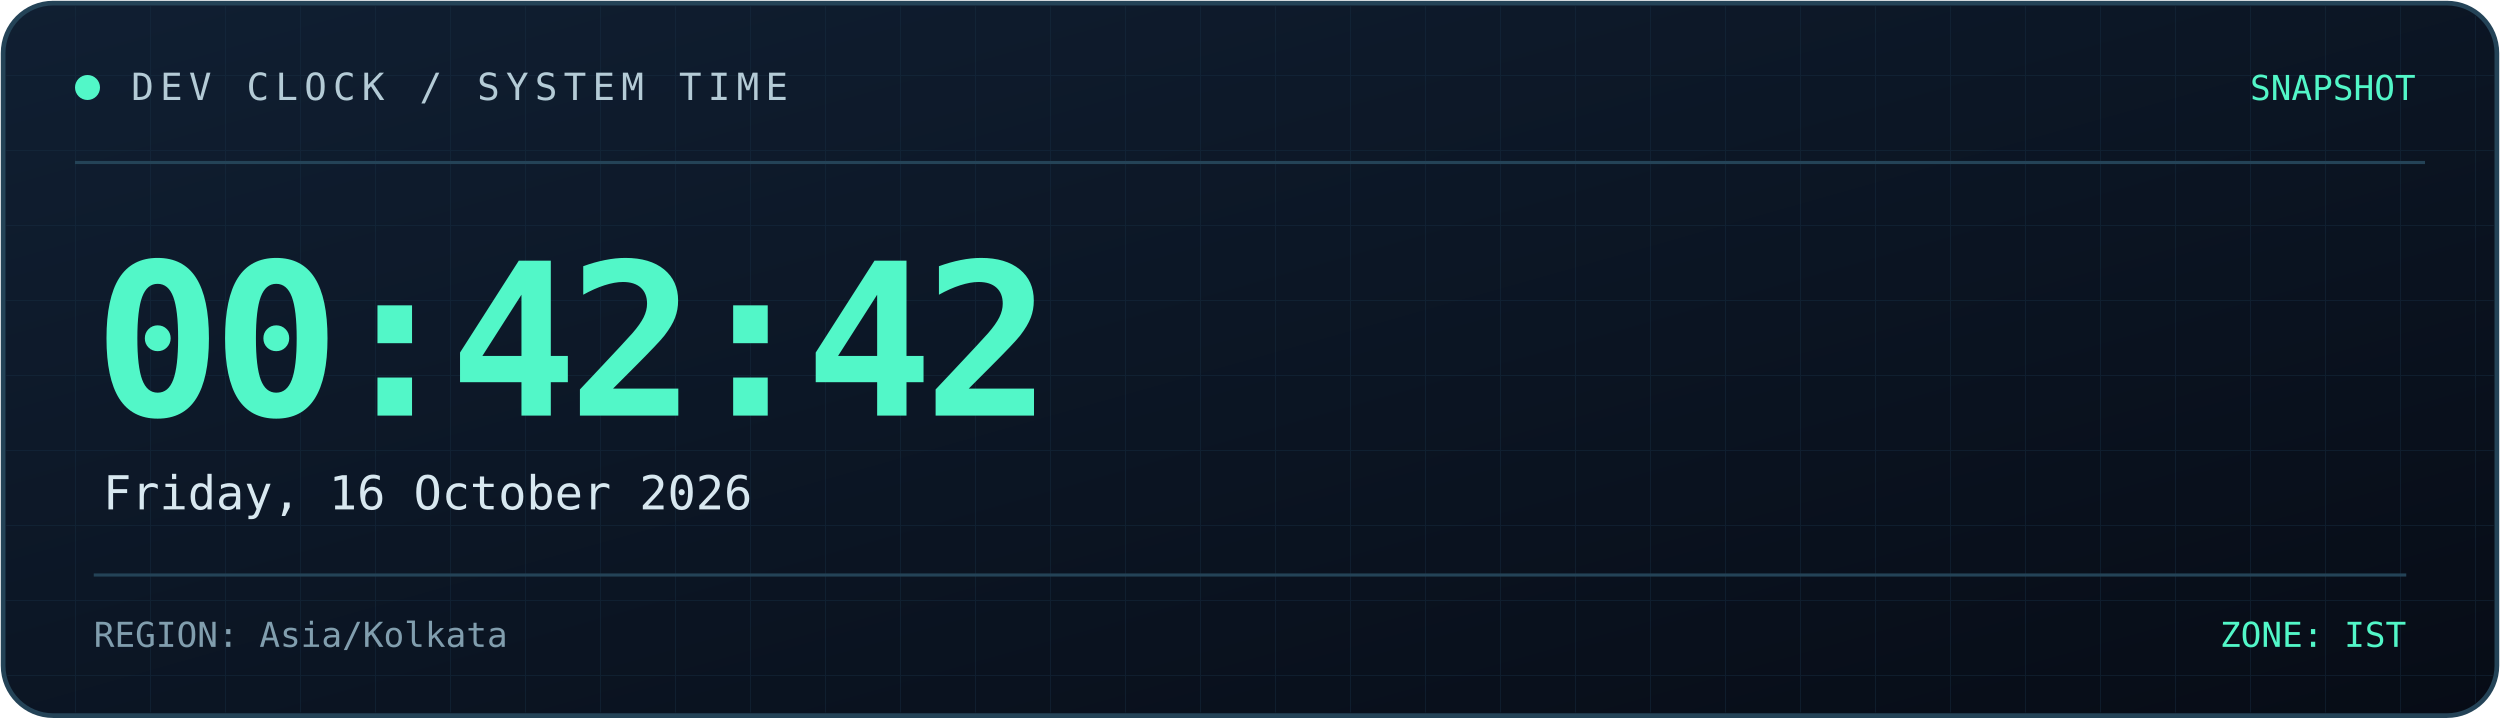
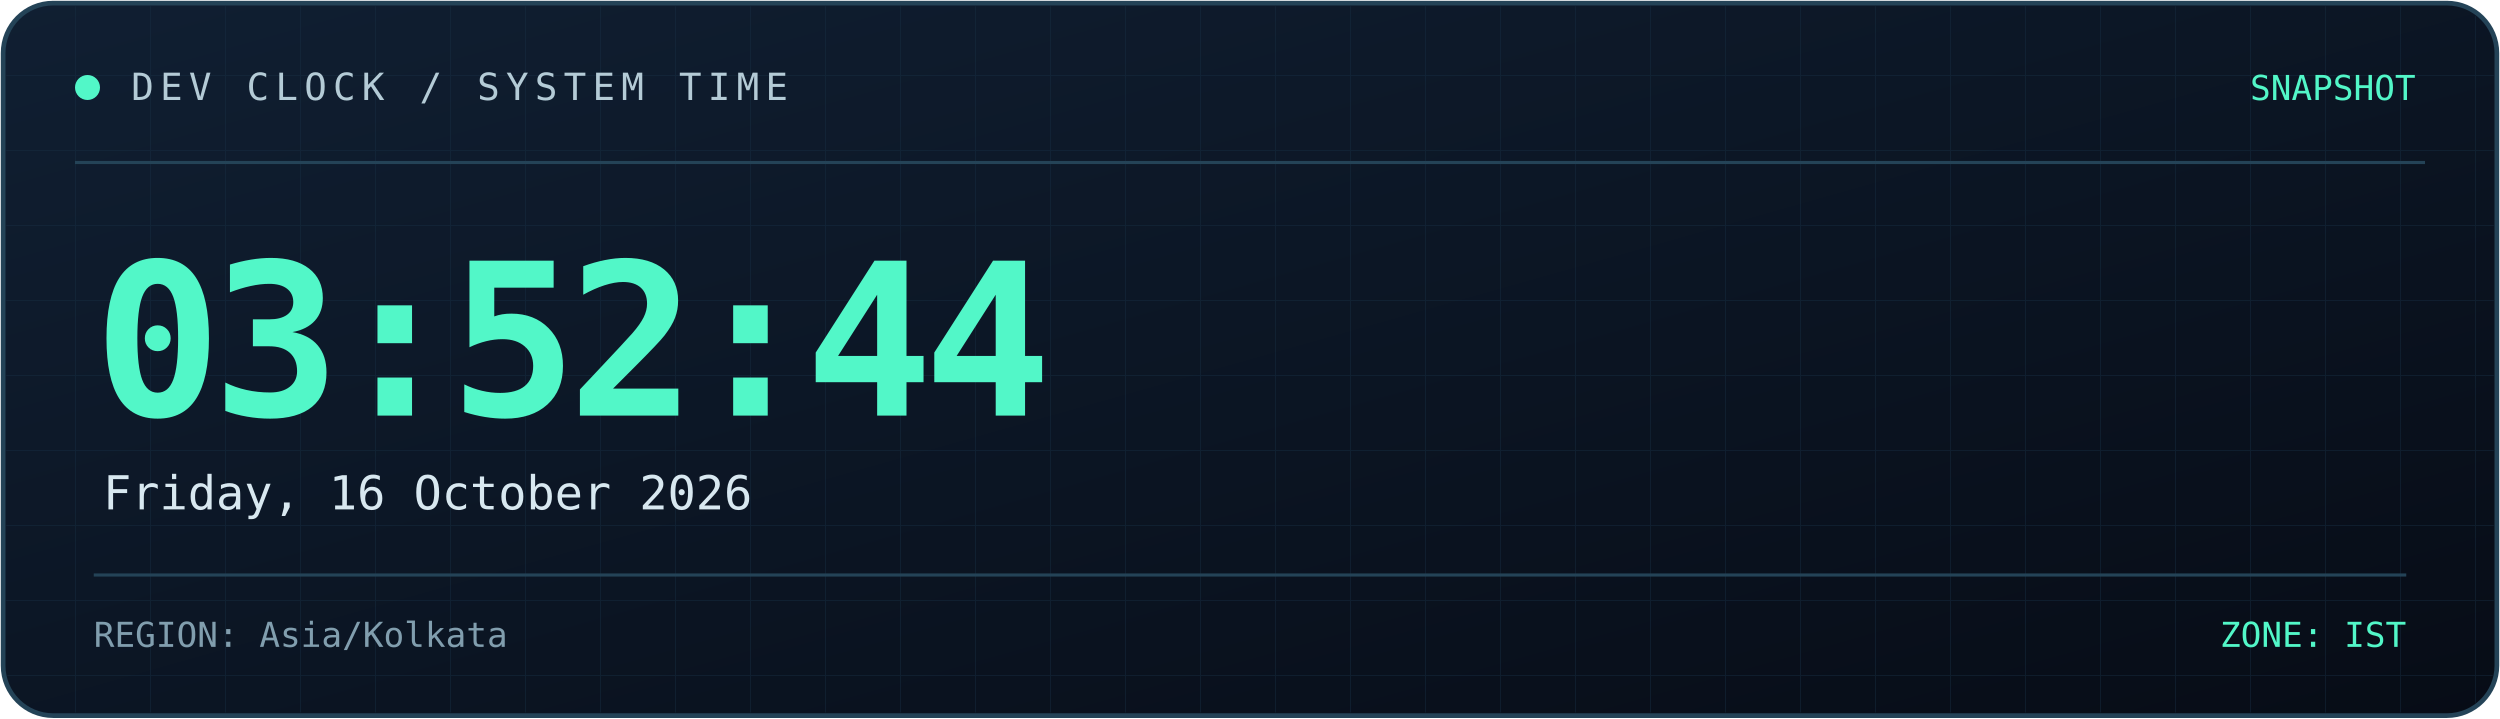
<svg xmlns="http://www.w3.org/2000/svg" width="800" height="230" viewBox="0 0 800 230" role="img" aria-labelledby="title desc">
  <defs>
    <linearGradient id="bg" x1="0" y1="0" x2="1" y2="1">
      <stop offset="0%" stop-color="#101f32" />
      <stop offset="100%" stop-color="#070c16" />
    </linearGradient>
    <linearGradient id="line" x1="0" y1="0" x2="1" y2="0">
      <stop offset="0%" stop-color="#52f7c8" />
      <stop offset="100%" stop-color="#398bff" />
    </linearGradient>
    <pattern id="grid" width="24" height="24" patternUnits="userSpaceOnUse">
      <path d="M24 0H0V24" fill="none" stroke="#173044" stroke-width="0.6" />
    </pattern>
  </defs>
  <rect x="1" y="1" width="798" height="228" rx="16" fill="url(#bg)" stroke="#244357" stroke-width="1.5" />
  <rect x="2" y="2" width="796" height="226" rx="15" fill="url(#grid)" opacity="0.45" />
  <path d="M24 52H776" stroke="#244357" />
  <path d="M24 53H185" stroke="url(#line)" stroke-width="2" />
  <circle cx="28" cy="28" r="4" fill="#52f7c8" />
  <text x="42" y="32" fill="#b4cbd6" font-size="12" font-family="monospace" letter-spacing="2">
    DEV CLOCK / SYSTEM TIME
  </text>
  <text x="773" y="32" text-anchor="end" fill="#52f7c8" font-size="11" font-family="monospace">
    SNAPSHOT
  </text>
  <text x="30" y="133" fill="#52f7c8" font-size="68" font-weight="700" font-family="monospace" letter-spacing="-3">
-     00:42:42
+     03:52:44
  </text>
  <text x="33" y="163" fill="#d8e8f0" font-size="15" font-family="monospace">
    Friday, 16 October 2026
  </text>
  <path d="M30 184H770" stroke="#244357" />
  <text x="30" y="207" fill="#819eae" font-size="11" font-family="monospace">
    REGION: Asia/Kolkata
  </text>
  <text x="770" y="207" text-anchor="end" fill="#52f7c8" font-size="11" font-family="monospace">
    ZONE: IST
  </text>
</svg>
